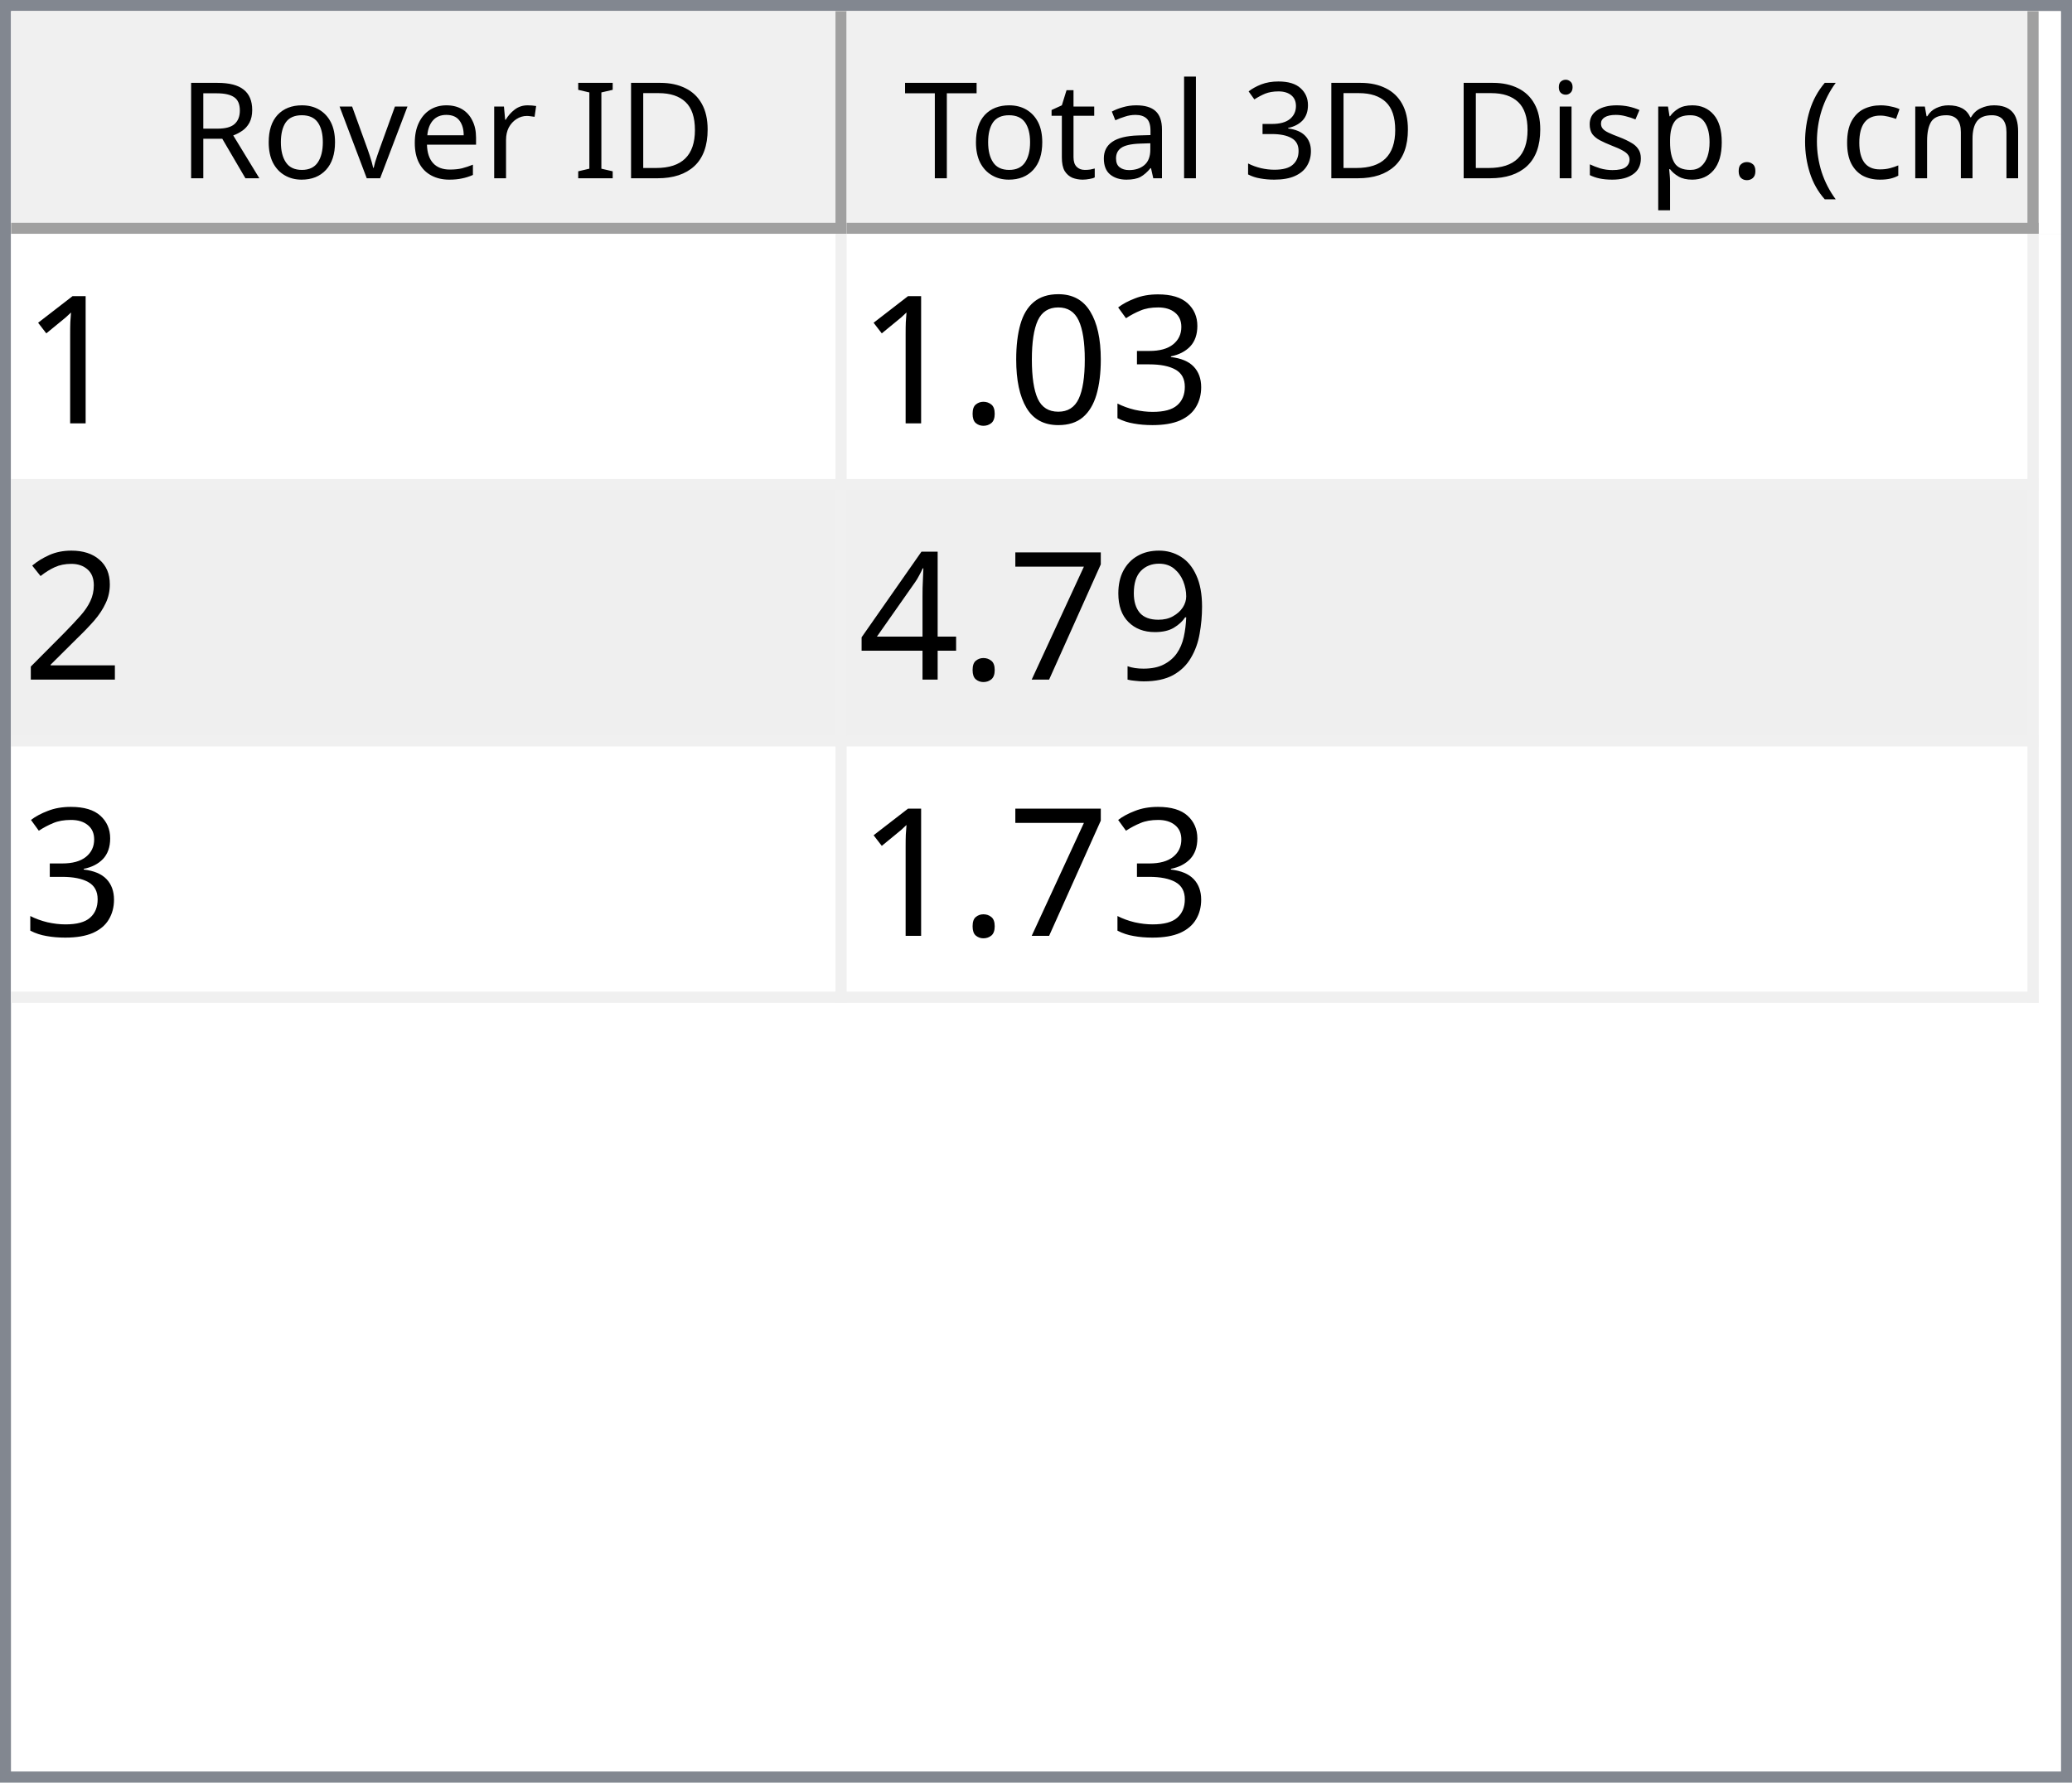
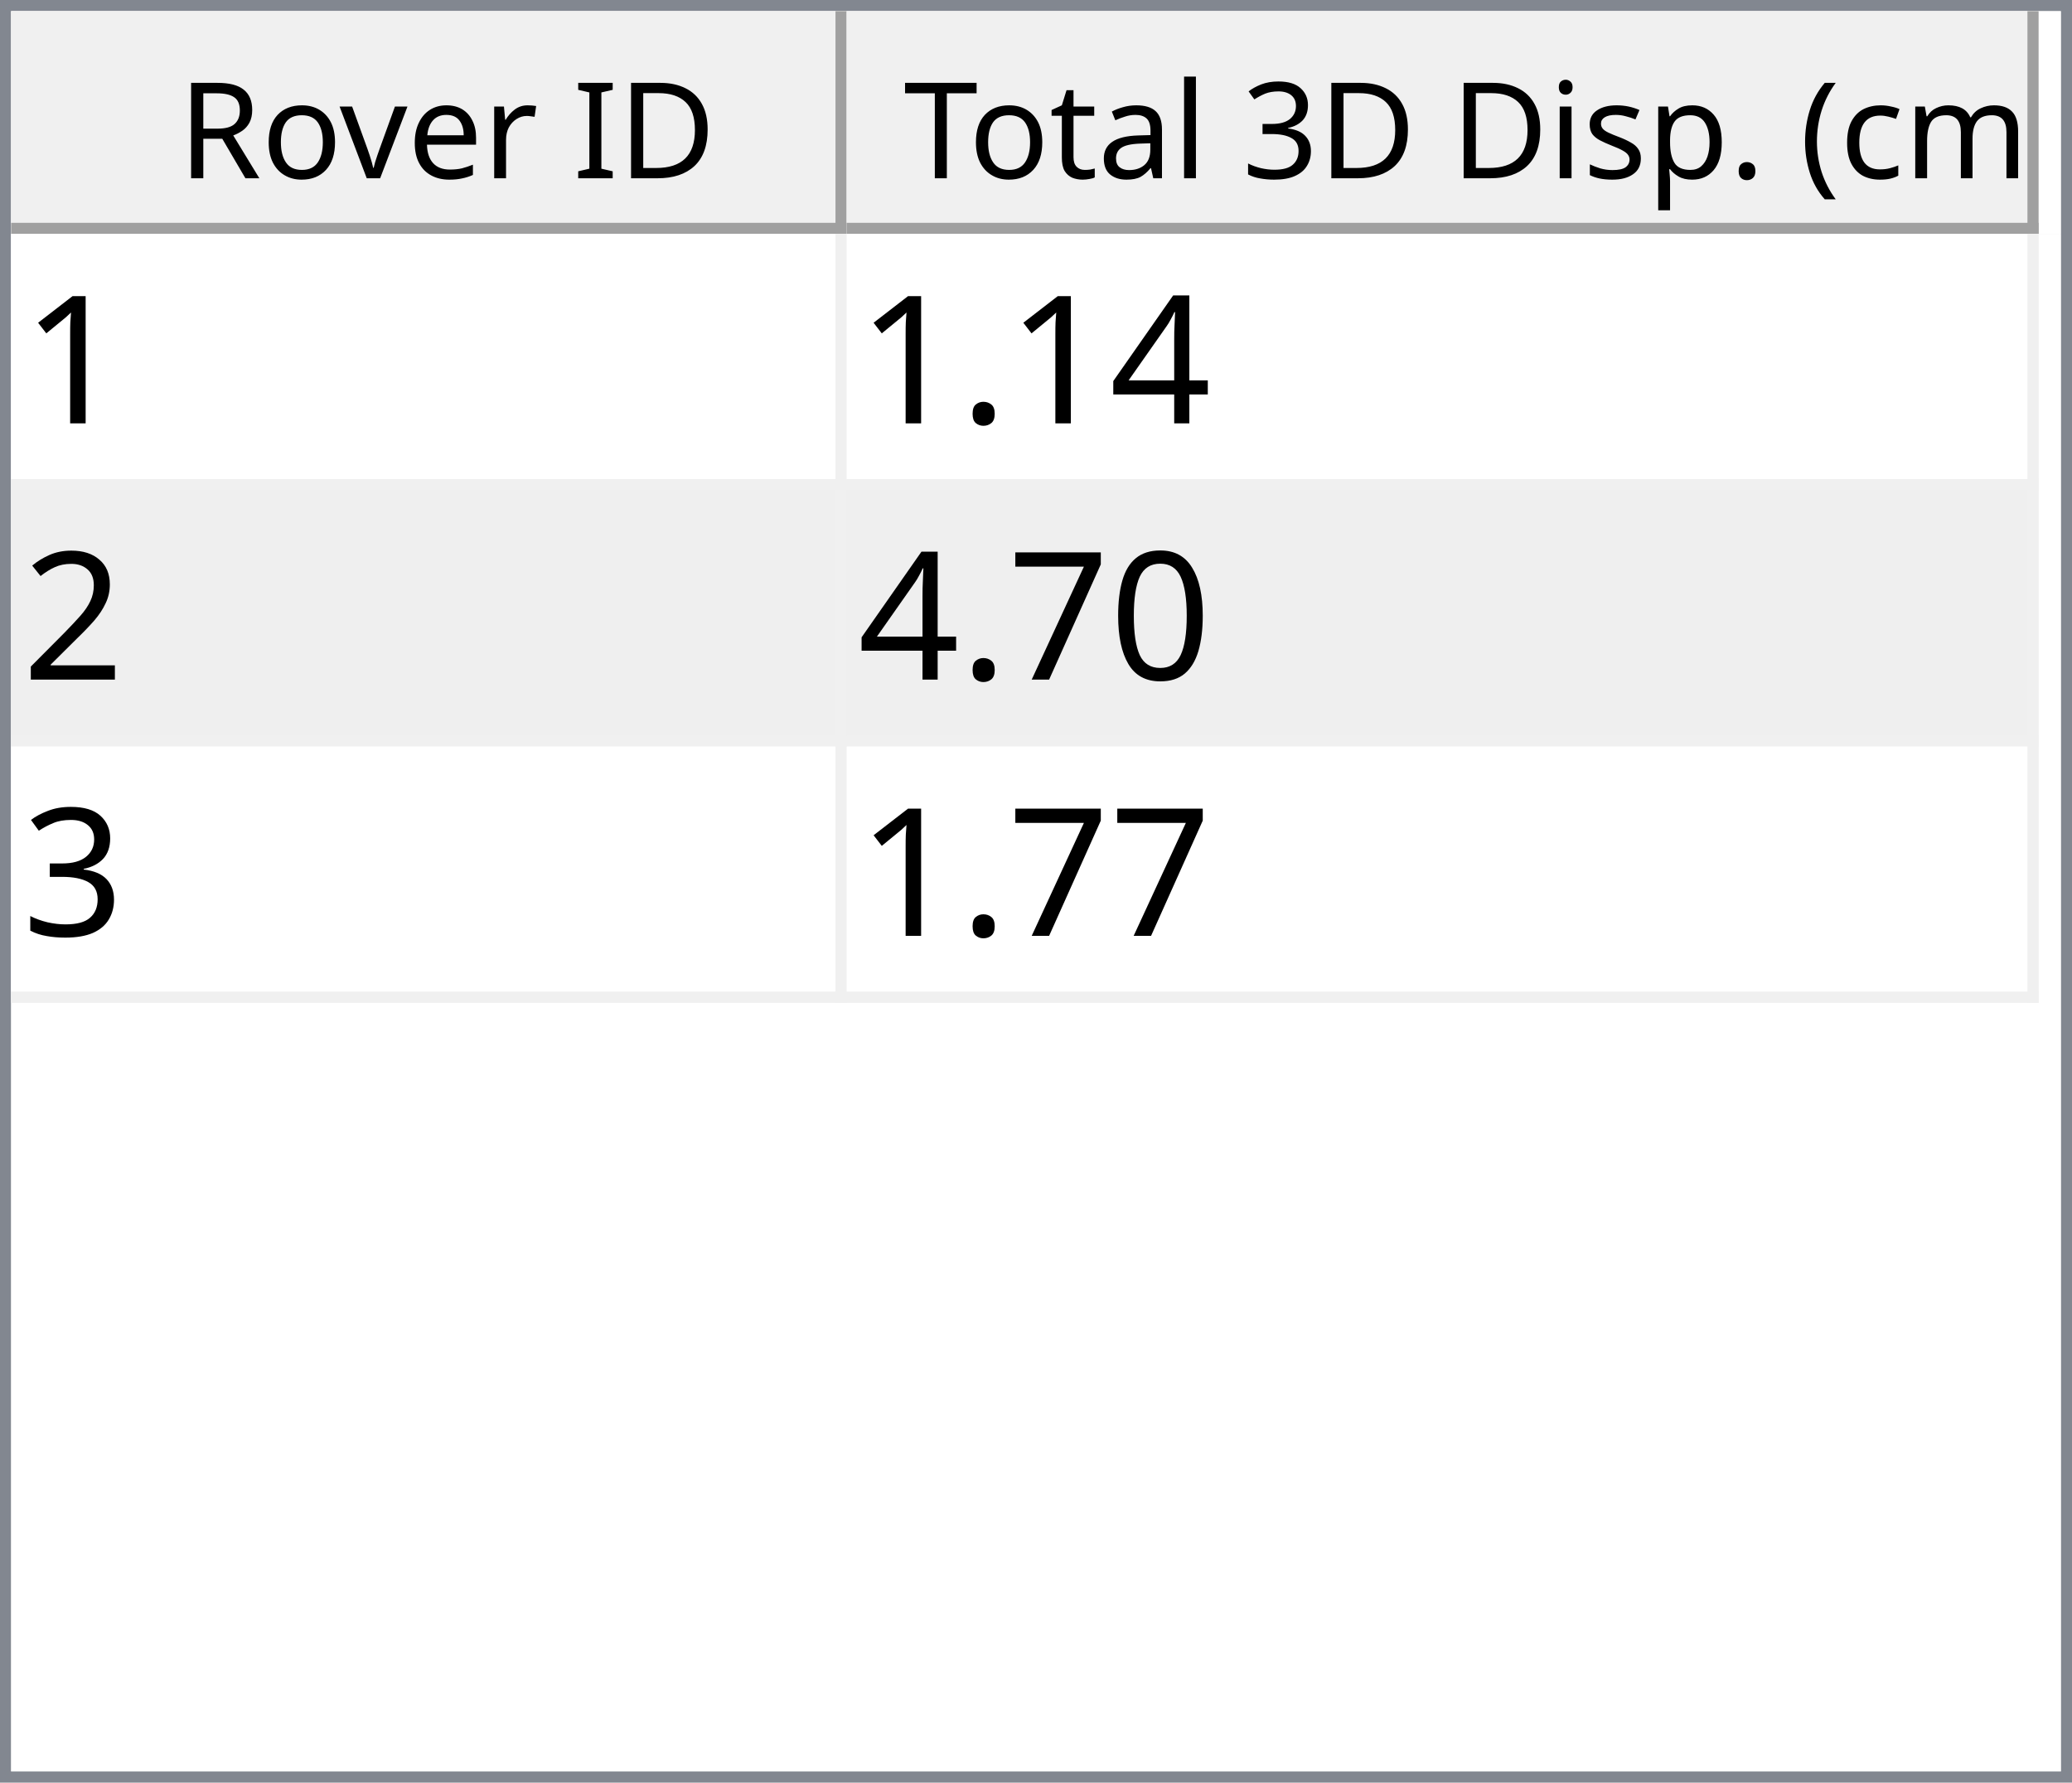
<svg xmlns="http://www.w3.org/2000/svg" style="fill-opacity:1; color-rendering:auto; color-interpolation:auto; text-rendering:auto; stroke:black; stroke-linecap:square; stroke-miterlimit:10; shape-rendering:auto; stroke-opacity:1; fill:black; stroke-dasharray:none; font-weight:normal; stroke-width:1; font-family:'Dialog'; font-style:normal; stroke-linejoin:miter; font-size:12px; stroke-dashoffset:0; image-rendering:auto;" width="186" height="160">
  <defs id="genericDefs" />
  <g>
    <defs id="defs1">
      <clipPath clipPathUnits="userSpaceOnUse" id="clipPath1">
        <path d="M0 0 L186 0 L186 160 L0 160 L0 0 Z" />
      </clipPath>
      <clipPath clipPathUnits="userSpaceOnUse" id="clipPath2">
        <path d="M0 0 L0 160 L186 160 L186 0 Z" />
      </clipPath>
      <clipPath clipPathUnits="userSpaceOnUse" id="clipPath3">
        <path d="M0 0 L0 20 L184 20 L184 0 Z" />
      </clipPath>
      <clipPath clipPathUnits="userSpaceOnUse" id="clipPath4">
        <path d="M0 0 L0 20 L75 20 L75 0 Z" />
      </clipPath>
      <clipPath clipPathUnits="userSpaceOnUse" id="clipPath5">
        <path d="M1 1 L1 19 L74 19 L74 1 Z" />
      </clipPath>
      <clipPath clipPathUnits="userSpaceOnUse" id="clipPath6">
        <path d="M0 0 L0 18 L73 18 L73 0 Z" />
      </clipPath>
      <clipPath clipPathUnits="userSpaceOnUse" id="clipPath7">
        <path d="M-0.5 -0.5 L-0.5 19.5 L74.5 19.5 L74.5 -0.5 Z" />
      </clipPath>
      <clipPath clipPathUnits="userSpaceOnUse" id="clipPath8">
        <path d="M0 0 L0 20 L107 20 L107 0 Z" />
      </clipPath>
      <clipPath clipPathUnits="userSpaceOnUse" id="clipPath9">
        <path d="M1 1 L1 19 L106 19 L106 1 Z" />
      </clipPath>
      <clipPath clipPathUnits="userSpaceOnUse" id="clipPath10">
        <path d="M0 0 L0 18 L105 18 L105 0 Z" />
      </clipPath>
      <clipPath clipPathUnits="userSpaceOnUse" id="clipPath11">
        <path d="M-0.5 -0.5 L-0.5 19.5 L106.5 19.5 L106.5 -0.5 Z" />
      </clipPath>
      <clipPath clipPathUnits="userSpaceOnUse" id="clipPath12">
        <path d="M0 0 L0 138 L184 138 L184 0 Z" />
      </clipPath>
      <clipPath clipPathUnits="userSpaceOnUse" id="clipPath13">
        <path d="M0 0 L0 69 L182 69 L182 0 Z" />
      </clipPath>
      <clipPath clipPathUnits="userSpaceOnUse" id="clipPath14">
        <path d="M-0.5 -0.5 L-0.5 68.5 L181.5 68.5 L181.5 -0.5 Z" />
      </clipPath>
      <clipPath clipPathUnits="userSpaceOnUse" id="clipPath15">
        <path d="M0 0 L0 22 L74 22 L74 0 Z" />
      </clipPath>
      <clipPath clipPathUnits="userSpaceOnUse" id="clipPath16">
        <path d="M0 0 L0 22 L106 22 L106 0 Z" />
      </clipPath>
      <font horiz-adv-x="64.551" id="font1">
        <font-face ascent="107.91" descent="25.098" units-per-em="100" style="font-style:normal; font-family:Segoe UI; font-weight:normal;" />
        <missing-glyph horiz-adv-x="64.551" d="M8.109 0 L8.109 68.266 L56.453 68.266 L56.453 0 L8.109 0 ZM15.328 7.234 L49.219 7.234 L49.219 61.031 L15.328 61.031 L15.328 7.234 Z" />
        <glyph unicode="D" horiz-adv-x="70.117" d="M9.188 0 L9.188 70.016 L28.516 70.016 Q65.531 70.016 65.531 35.891 Q65.531 19.672 55.25 9.836 Q44.969 0 27.734 0 L9.188 0 ZM17.391 62.594 L17.391 7.422 L27.828 7.422 Q41.609 7.422 49.273 14.797 Q56.938 22.172 56.938 35.688 Q56.938 62.594 28.328 62.594 L17.391 62.594 Z" />
        <glyph unicode="I" horiz-adv-x="26.611" d="M17.391 0 L9.188 0 L9.188 70.016 L17.391 70.016 L17.391 0 Z" />
        <glyph unicode=" " horiz-adv-x="27.393" d="" />
        <glyph unicode="r" horiz-adv-x="34.766" d="M34.188 41.891 Q32.078 43.5 28.125 43.5 Q23 43.5 19.555 38.672 Q16.109 33.844 16.109 25.484 L16.109 0 L8.109 0 L8.109 50 L16.109 50 L16.109 39.703 L16.312 39.703 Q18.016 44.969 21.531 47.922 Q25.047 50.875 29.391 50.875 Q32.516 50.875 34.188 50.203 L34.188 41.891 Z" />
        <glyph unicode="e" horiz-adv-x="52.295" d="M48.297 23 L12.984 23 Q13.188 14.656 17.484 10.109 Q21.781 5.562 29.297 5.562 Q37.75 5.562 44.828 11.141 L44.828 3.609 Q38.234 -1.172 27.391 -1.172 Q16.797 -1.172 10.742 5.641 Q4.688 12.453 4.688 24.812 Q4.688 36.469 11.305 43.82 Q17.922 51.172 27.734 51.172 Q37.547 51.172 42.922 44.828 Q48.297 38.484 48.297 27.203 L48.297 23 ZM40.094 29.781 Q40.047 36.719 36.75 40.578 Q33.453 44.438 27.594 44.438 Q21.922 44.438 17.969 40.383 Q14.016 36.328 13.094 29.781 L40.094 29.781 Z" />
        <glyph unicode="v" horiz-adv-x="47.9" d="M47.406 50 L27.484 0 L19.625 0 L0.688 50 L9.469 50 L22.172 13.672 Q23.578 9.672 23.922 6.688 L24.125 6.688 Q24.609 10.453 25.688 13.484 L38.969 50 L47.406 50 Z" />
        <glyph unicode="o" horiz-adv-x="58.594" d="M29 -1.172 Q17.922 -1.172 11.305 5.836 Q4.688 12.844 4.688 24.422 Q4.688 37.016 11.57 44.094 Q18.453 51.172 30.172 51.172 Q41.359 51.172 47.633 44.289 Q53.906 37.406 53.906 25.203 Q53.906 13.234 47.141 6.031 Q40.375 -1.172 29 -1.172 ZM29.594 44.438 Q21.875 44.438 17.383 39.188 Q12.891 33.938 12.891 24.703 Q12.891 15.828 17.43 10.695 Q21.969 5.562 29.594 5.562 Q37.359 5.562 41.531 10.594 Q45.703 15.625 45.703 24.906 Q45.703 34.281 41.531 39.359 Q37.359 44.438 29.594 44.438 Z" />
        <glyph unicode="R" horiz-adv-x="59.814" d="M59.375 0 L49.609 0 L37.891 19.625 Q36.281 22.359 34.766 24.289 Q33.25 26.219 31.664 27.438 Q30.078 28.656 28.25 29.219 Q26.422 29.781 24.125 29.781 L17.391 29.781 L17.391 0 L9.188 0 L9.188 70.016 L30.078 70.016 Q34.672 70.016 38.555 68.867 Q42.438 67.719 45.289 65.375 Q48.141 63.031 49.758 59.547 Q51.375 56.062 51.375 51.375 Q51.375 47.703 50.273 44.656 Q49.172 41.609 47.148 39.211 Q45.125 36.812 42.266 35.133 Q39.406 33.453 35.844 32.516 L35.844 32.328 Q37.594 31.547 38.891 30.547 Q40.188 29.547 41.359 28.18 Q42.531 26.812 43.68 25.078 Q44.828 23.344 46.234 21.047 L59.375 0 ZM17.391 62.594 L17.391 37.203 L28.516 37.203 Q31.594 37.203 34.203 38.133 Q36.812 39.062 38.719 40.797 Q40.625 42.531 41.703 45.047 Q42.781 47.562 42.781 50.688 Q42.781 56.297 39.141 59.445 Q35.5 62.594 28.609 62.594 L17.391 62.594 Z" />
        <glyph unicode=")" horiz-adv-x="30.176" d="M8.297 -15.922 L1.172 -15.922 Q16.406 2.344 16.406 26.812 Q16.406 51.469 1.078 70.016 L8.297 70.016 Q23.531 52.156 23.531 26.703 Q23.531 1.375 8.297 -15.922 Z" />
        <glyph unicode="m" horiz-adv-x="86.133" d="M79.109 0 L71.094 0 L71.094 28.719 Q71.094 37.016 68.531 40.727 Q65.969 44.438 59.906 44.438 Q54.781 44.438 51.195 39.75 Q47.609 35.062 47.609 28.516 L47.609 0 L39.594 0 L39.594 29.688 Q39.594 44.438 28.219 44.438 Q22.953 44.438 19.531 40.016 Q16.109 35.594 16.109 28.516 L16.109 0 L8.109 0 L8.109 50 L16.109 50 L16.109 42.094 L16.312 42.094 Q21.625 51.172 31.844 51.172 Q36.969 51.172 40.773 48.312 Q44.578 45.453 46 40.828 Q51.562 51.172 62.594 51.172 Q79.109 51.172 79.109 30.812 L79.109 0 Z" />
        <glyph unicode="c" horiz-adv-x="46.191" d="M42.188 2.297 Q36.422 -1.172 28.516 -1.172 Q17.828 -1.172 11.258 5.789 Q4.688 12.75 4.688 23.828 Q4.688 36.188 11.766 43.68 Q18.844 51.172 30.672 51.172 Q37.25 51.172 42.281 48.734 L42.281 40.531 Q36.719 44.438 30.375 44.438 Q22.703 44.438 17.797 38.945 Q12.891 33.453 12.891 24.516 Q12.891 15.719 17.508 10.641 Q22.125 5.562 29.891 5.562 Q36.422 5.562 42.188 9.906 L42.188 2.297 Z" />
        <glyph unicode="(" horiz-adv-x="30.176" d="M29.109 -15.922 L21.969 -15.922 Q6.844 1.375 6.844 26.703 Q6.844 52.156 21.969 70.016 L29.203 70.016 Q13.875 51.469 13.875 26.812 Q13.875 2.344 29.109 -15.922 Z" />
        <glyph unicode="." horiz-adv-x="21.68" d="M10.891 -1.078 Q8.641 -1.078 7.055 0.539 Q5.469 2.156 5.469 4.391 Q5.469 6.641 7.055 8.273 Q8.641 9.906 10.891 9.906 Q13.188 9.906 14.797 8.273 Q16.406 6.641 16.406 4.391 Q16.406 2.156 14.797 0.539 Q13.188 -1.078 10.891 -1.078 Z" />
        <glyph unicode="p" horiz-adv-x="58.789" d="M16.312 7.234 L16.109 7.234 L16.109 -23 L8.109 -23 L8.109 50 L16.109 50 L16.109 41.219 L16.312 41.219 Q22.219 51.172 33.594 51.172 Q43.266 51.172 48.688 44.461 Q54.109 37.75 54.109 26.469 Q54.109 13.922 48 6.375 Q41.891 -1.172 31.297 -1.172 Q21.578 -1.172 16.312 7.234 ZM16.109 27.391 L16.109 20.406 Q16.109 14.203 20.141 9.883 Q24.172 5.562 30.375 5.562 Q37.641 5.562 41.773 11.133 Q45.906 16.703 45.906 26.609 Q45.906 34.969 42.047 39.703 Q38.188 44.438 31.594 44.438 Q24.609 44.438 20.359 39.578 Q16.109 34.719 16.109 27.391 Z" />
        <glyph unicode="s" horiz-adv-x="42.432" d="M5.078 1.812 L5.078 10.406 Q11.625 5.562 19.484 5.562 Q30.031 5.562 30.031 12.594 Q30.031 14.594 29.125 15.992 Q28.219 17.391 26.68 18.461 Q25.141 19.531 23.07 20.383 Q21 21.234 18.609 22.172 Q15.281 23.484 12.766 24.828 Q10.25 26.172 8.57 27.859 Q6.891 29.547 6.031 31.695 Q5.172 33.844 5.172 36.719 Q5.172 40.234 6.789 42.945 Q8.406 45.656 11.086 47.484 Q13.766 49.312 17.211 50.242 Q20.656 51.172 24.312 51.172 Q30.812 51.172 35.938 48.922 L35.938 40.828 Q30.422 44.438 23.25 44.438 Q21 44.438 19.195 43.922 Q17.391 43.406 16.094 42.477 Q14.797 41.547 14.086 40.258 Q13.375 38.969 13.375 37.406 Q13.375 35.453 14.086 34.133 Q14.797 32.812 16.164 31.789 Q17.531 30.766 19.484 29.938 Q21.438 29.109 23.922 28.125 Q27.25 26.859 29.883 25.516 Q32.516 24.172 34.375 22.484 Q36.234 20.797 37.234 18.602 Q38.234 16.406 38.234 13.375 Q38.234 9.672 36.602 6.938 Q34.969 4.203 32.234 2.398 Q29.5 0.594 25.93 -0.289 Q22.359 -1.172 18.453 -1.172 Q10.75 -1.172 5.078 1.812 Z" />
        <glyph unicode="i" horiz-adv-x="24.219" d="M12.203 62.703 Q10.062 62.703 8.547 64.164 Q7.031 65.625 7.031 67.875 Q7.031 70.125 8.547 71.609 Q10.062 73.094 12.203 73.094 Q14.406 73.094 15.945 71.609 Q17.484 70.125 17.484 67.875 Q17.484 65.719 15.945 64.211 Q14.406 62.703 12.203 62.703 ZM16.109 0 L8.109 0 L8.109 50 L16.109 50 L16.109 0 Z" />
        <glyph unicode="3" horiz-adv-x="53.906" d="M46.531 19.828 Q46.531 15.094 44.75 11.211 Q42.969 7.328 39.719 4.57 Q36.469 1.812 31.93 0.297 Q27.391 -1.219 21.922 -1.219 Q11.922 -1.219 6 2.594 L6 11.188 Q13.094 5.609 22.219 5.609 Q25.875 5.609 28.828 6.539 Q31.781 7.469 33.906 9.227 Q36.031 10.984 37.18 13.477 Q38.328 15.969 38.328 19.094 Q38.328 32.812 18.797 32.812 L12.984 32.812 L12.984 39.594 L18.5 39.594 Q35.797 39.594 35.797 52.484 Q35.797 64.406 22.609 64.406 Q15.188 64.406 8.688 59.422 L8.688 67.188 Q15.375 71.188 24.609 71.188 Q29 71.188 32.57 69.969 Q36.141 68.75 38.68 66.555 Q41.219 64.359 42.609 61.281 Q44 58.203 44 54.5 Q44 40.672 30.031 36.719 L30.031 36.531 Q33.594 36.141 36.625 34.797 Q39.656 33.453 41.852 31.305 Q44.047 29.156 45.289 26.25 Q46.531 23.344 46.531 19.828 Z" />
        <glyph unicode="l" horiz-adv-x="24.219" d="M16.109 0 L8.109 0 L8.109 74.031 L16.109 74.031 L16.109 0 Z" />
        <glyph unicode="a" horiz-adv-x="50.879" d="M43.891 0 L35.891 0 L35.891 7.812 L35.688 7.812 Q30.469 -1.172 20.312 -1.172 Q12.844 -1.172 8.617 2.781 Q4.391 6.734 4.391 13.281 Q4.391 27.297 20.906 29.594 L35.891 31.688 Q35.891 44.438 25.594 44.438 Q16.547 44.438 9.281 38.281 L9.281 46.484 Q16.656 51.172 26.266 51.172 Q43.891 51.172 43.891 32.516 L43.891 0 ZM35.891 25.297 L23.828 23.641 Q18.266 22.859 15.43 20.875 Q12.594 18.891 12.594 13.875 Q12.594 10.203 15.211 7.883 Q17.828 5.562 22.172 5.562 Q28.125 5.562 32.008 9.742 Q35.891 13.922 35.891 20.312 L35.891 25.297 Z" />
        <glyph unicode="t" horiz-adv-x="33.887" d="M31.297 0.484 Q28.469 -1.078 23.828 -1.078 Q10.688 -1.078 10.688 13.578 L10.688 43.172 L2.094 43.172 L2.094 50 L10.688 50 L10.688 62.203 L18.703 64.797 L18.703 50 L31.297 50 L31.297 43.172 L18.703 43.172 L18.703 14.984 Q18.703 9.969 20.414 7.82 Q22.125 5.672 26.078 5.672 Q29.109 5.672 31.297 7.328 L31.297 0.484 Z" />
        <glyph unicode="T" horiz-adv-x="52.393" d="M50.594 62.594 L30.375 62.594 L30.375 0 L22.172 0 L22.172 62.594 L2 62.594 L2 70.016 L50.594 70.016 L50.594 62.594 Z" />
      </font>
      <font horiz-adv-x="75.0" id="font2">
        <font-face ascent="100.537" descent="21.973" units-per-em="100" style="font-style:normal; font-family:sans-serif; font-weight:normal;" />
        <missing-glyph horiz-adv-x="75.0" d="M12.5 0 L12.5 62.5 L62.5 62.5 L62.5 0 L12.5 0 ZM14.062 1.562 L60.938 1.562 L60.938 60.938 L14.062 60.938 L14.062 1.562 Z" />
        <glyph unicode="1" horiz-adv-x="55.615" d="M37.25 0 L28.469 0 L28.469 56 Q25.297 52.984 20.141 49.953 Q14.984 46.922 10.891 45.406 L10.891 53.906 Q18.266 57.375 23.781 62.305 Q29.297 67.234 31.594 71.875 L37.25 71.875 L37.25 0 Z" />
-         <glyph unicode="3" horiz-adv-x="55.615" d="M4.203 18.891 L12.984 20.062 Q14.5 12.594 18.141 9.297 Q21.781 6 27 6 Q33.203 6 37.477 10.297 Q41.75 14.594 41.75 20.953 Q41.75 27 37.797 30.93 Q33.844 34.859 27.734 34.859 Q25.25 34.859 21.531 33.891 L22.516 41.609 Q23.391 41.5 23.922 41.5 Q29.547 41.5 34.039 44.43 Q38.531 47.359 38.531 53.469 Q38.531 58.297 35.258 61.477 Q31.984 64.656 26.812 64.656 Q21.688 64.656 18.266 61.43 Q14.844 58.203 13.875 51.766 L5.078 53.328 Q6.688 62.156 12.398 67.016 Q18.109 71.875 26.609 71.875 Q32.469 71.875 37.398 69.359 Q42.328 66.844 44.945 62.5 Q47.562 58.156 47.562 53.266 Q47.562 48.641 45.07 44.828 Q42.578 41.016 37.703 38.766 Q44.047 37.312 47.562 32.695 Q51.078 28.078 51.078 21.141 Q51.078 11.766 44.242 5.25 Q37.406 -1.266 26.953 -1.266 Q17.531 -1.266 11.305 4.352 Q5.078 9.969 4.203 18.891 Z" />
-         <glyph unicode="0" horiz-adv-x="55.615" d="M4.156 35.297 Q4.156 48 6.766 55.742 Q9.375 63.484 14.523 67.68 Q19.672 71.875 27.484 71.875 Q33.25 71.875 37.594 69.555 Q41.938 67.234 44.773 62.867 Q47.609 58.5 49.219 52.227 Q50.828 45.953 50.828 35.297 Q50.828 22.703 48.242 14.969 Q45.656 7.234 40.508 3.008 Q35.359 -1.219 27.484 -1.219 Q17.141 -1.219 11.234 6.203 Q4.156 15.141 4.156 35.297 ZM13.188 35.297 Q13.188 17.672 17.312 11.836 Q21.438 6 27.484 6 Q33.547 6 37.672 11.859 Q41.797 17.719 41.797 35.297 Q41.797 52.984 37.672 58.789 Q33.547 64.594 27.391 64.594 Q21.344 64.594 17.719 59.469 Q13.188 52.938 13.188 35.297 Z" />
+         <glyph unicode="4" horiz-adv-x="55.615" d="M32.328 0 L32.328 17.141 L1.266 17.141 L1.266 25.203 L33.938 71.578 L41.109 71.578 L41.109 25.203 L50.781 25.203 L50.781 17.141 L41.109 17.141 L41.109 0 L32.328 0 ZM32.328 25.203 L32.328 57.469 L9.906 25.203 L32.328 25.203 Z" />
        <glyph unicode="." horiz-adv-x="27.783" d="M9.078 0 L9.078 10.016 L19.094 10.016 L19.094 0 L9.078 0 Z" />
        <glyph unicode="2" horiz-adv-x="55.615" d="M50.344 8.453 L50.344 0 L3.031 0 Q2.938 3.172 4.047 6.109 Q5.859 10.938 9.836 15.625 Q13.812 20.312 21.344 26.469 Q33.016 36.031 37.117 41.625 Q41.219 47.219 41.219 52.203 Q41.219 57.422 37.477 61.008 Q33.734 64.594 27.734 64.594 Q21.391 64.594 17.578 60.789 Q13.766 56.984 13.719 50.25 L4.688 51.172 Q5.609 61.281 11.664 66.578 Q17.719 71.875 27.938 71.875 Q38.234 71.875 44.242 66.164 Q50.25 60.453 50.25 52 Q50.25 47.703 48.492 43.555 Q46.734 39.406 42.656 34.812 Q38.578 30.219 29.109 22.219 Q21.188 15.578 18.945 13.211 Q16.703 10.844 15.234 8.453 L50.344 8.453 Z" />
-         <glyph unicode="9" horiz-adv-x="55.615" d="M5.469 16.547 L13.922 17.328 Q14.984 11.375 18.016 8.688 Q21.047 6 25.781 6 Q29.828 6 32.883 7.859 Q35.938 9.719 37.891 12.82 Q39.844 15.922 41.164 21.195 Q42.484 26.469 42.484 31.938 Q42.484 32.516 42.438 33.688 Q39.797 29.5 35.234 26.883 Q30.672 24.266 25.344 24.266 Q16.453 24.266 10.305 30.711 Q4.156 37.156 4.156 47.703 Q4.156 58.594 10.578 65.234 Q17 71.875 26.656 71.875 Q33.641 71.875 39.43 68.117 Q45.219 64.359 48.219 57.398 Q51.219 50.438 51.219 37.25 Q51.219 23.531 48.242 15.406 Q45.266 7.281 39.383 3.031 Q33.5 -1.219 25.594 -1.219 Q17.188 -1.219 11.867 3.445 Q6.547 8.109 5.469 16.547 ZM41.453 48.141 Q41.453 55.719 37.43 60.156 Q33.406 64.594 27.734 64.594 Q21.875 64.594 17.531 59.812 Q13.188 55.031 13.188 47.406 Q13.188 40.578 17.312 36.305 Q21.438 32.031 27.484 32.031 Q33.594 32.031 37.523 36.305 Q41.453 40.578 41.453 48.141 Z" />
+         <glyph unicode="0" horiz-adv-x="55.615" d="M4.156 35.297 Q4.156 48 6.766 55.742 Q9.375 63.484 14.523 67.68 Q19.672 71.875 27.484 71.875 Q33.25 71.875 37.594 69.555 Q41.938 67.234 44.773 62.867 Q47.609 58.5 49.219 52.227 Q50.828 45.953 50.828 35.297 Q50.828 22.703 48.242 14.969 Q45.656 7.234 40.508 3.008 Q35.359 -1.219 27.484 -1.219 Q17.141 -1.219 11.234 6.203 Q4.156 15.141 4.156 35.297 ZM13.188 35.297 Q13.188 17.672 17.312 11.836 Q21.438 6 27.484 6 Q33.547 6 37.672 11.859 Q41.797 17.719 41.797 35.297 Q41.797 52.984 37.672 58.789 Q33.547 64.594 27.391 64.594 Q21.344 64.594 17.719 59.469 Q13.188 52.938 13.188 35.297 Z" />
        <glyph unicode="7" horiz-adv-x="55.615" d="M4.734 62.203 L4.734 70.656 L51.078 70.656 L51.078 63.812 Q44.234 56.547 37.523 44.484 Q30.812 32.422 27.156 19.672 Q24.516 10.688 23.781 0 L14.75 0 Q14.891 8.453 18.062 20.414 Q21.234 32.375 27.172 43.484 Q33.109 54.594 39.797 62.203 L4.734 62.203 Z" />
-         <glyph unicode="4" horiz-adv-x="55.615" d="M32.328 0 L32.328 17.141 L1.266 17.141 L1.266 25.203 L33.938 71.578 L41.109 71.578 L41.109 25.203 L50.781 25.203 L50.781 17.141 L41.109 17.141 L41.109 0 L32.328 0 ZM32.328 25.203 L32.328 57.469 L9.906 25.203 L32.328 25.203 Z" />
+         <glyph unicode="3" horiz-adv-x="55.615" d="M4.203 18.891 L12.984 20.062 Q14.5 12.594 18.141 9.297 Q21.781 6 27 6 Q33.203 6 37.477 10.297 Q41.75 14.594 41.75 20.953 Q41.75 27 37.797 30.93 Q33.844 34.859 27.734 34.859 Q25.25 34.859 21.531 33.891 L22.516 41.609 Q23.391 41.5 23.922 41.5 Q29.547 41.5 34.039 44.43 Q38.531 47.359 38.531 53.469 Q38.531 58.297 35.258 61.477 Q31.984 64.656 26.812 64.656 Q21.688 64.656 18.266 61.43 Q14.844 58.203 13.875 51.766 L5.078 53.328 Q6.688 62.156 12.398 67.016 Q18.109 71.875 26.609 71.875 Q32.469 71.875 37.398 69.359 Q42.328 66.844 44.945 62.5 Q47.562 58.156 47.562 53.266 Q47.562 48.641 45.07 44.828 Q42.578 41.016 37.703 38.766 Q44.047 37.312 47.562 32.695 Q51.078 28.078 51.078 21.141 Q51.078 11.766 44.242 5.25 Q37.406 -1.266 26.953 -1.266 Q17.531 -1.266 11.305 4.352 Q5.078 9.969 4.203 18.891 Z" />
      </font>
    </defs>
    <g style="fill:white; stroke:white;">
      <rect x="0" y="0" width="186" style="clip-path:url(#clipPath1); stroke:none;" height="160" />
    </g>
    <g style="fill:white; text-rendering:optimizeSpeed; color-rendering:optimizeSpeed; image-rendering:optimizeSpeed; shape-rendering:crispEdges; stroke:white; color-interpolation:sRGB;">
      <rect x="0" width="186" height="160" y="0" style="stroke:none;" />
      <path style="stroke:none;" d="M0 160 L186 160 L186 0 L0 0 Z" />
    </g>
    <g style="fill:rgb(240,240,240); font-family:'Segoe UI'; stroke:rgb(240,240,240);">
      <rect x="0" y="0" width="186" style="clip-path:url(#clipPath2); stroke:none;" height="160" />
    </g>
    <g style="fill:rgb(130,135,144); font-family:'Segoe UI'; stroke:rgb(130,135,144);">
      <path d="M0 0 L186 0 L186 160 L0 160 L0 0 ZM1 1 L185 1 L185 159 L1 159 L1 1 Z" style="fill-rule:evenodd; clip-path:url(#clipPath2); stroke:none;" />
    </g>
    <g style="fill:white; font-family:'Segoe UI'; stroke:white;" transform="translate(1,1)">
      <rect x="0" y="0" width="184" style="clip-path:url(#clipPath3); stroke:none;" height="20" />
    </g>
    <g style="fill:rgb(240,240,240); font-family:'Segoe UI'; stroke:rgb(240,240,240);" transform="translate(1,1)">
      <rect x="0" y="0" width="75" style="clip-path:url(#clipPath4); stroke:none;" height="20" />
    </g>
    <g style="font-family:'Segoe UI';" transform="translate(2,2)">
      <text x="14" xml:space="preserve" y="14" style="clip-path:url(#clipPath6); stroke:none;">Rover ID</text>
    </g>
    <g style="fill:rgb(160,160,160); font-family:'Segoe UI'; stroke:rgb(160,160,160); stroke-linejoin:bevel;" transform="translate(1.5,1.5)">
      <line x1="74" x2="74" y1="0" style="fill:none; clip-path:url(#clipPath7);" y2="19" />
    </g>
    <g style="fill:rgb(160,160,160); font-family:'Segoe UI'; stroke:rgb(160,160,160); stroke-linejoin:bevel;" transform="matrix(1,0,0,1,1,1) translate(0.5,0.5)">
      <line x1="0" x2="74" y1="19" style="fill:none; clip-path:url(#clipPath7);" y2="19" />
    </g>
    <g style="fill:rgb(240,240,240); font-family:'Segoe UI'; stroke:rgb(240,240,240);" transform="translate(76,1)">
      <rect x="0" y="0" width="107" style="clip-path:url(#clipPath8); stroke:none;" height="20" />
    </g>
    <g style="font-family:'Segoe UI';" transform="translate(77,2)">
      <text x="1" xml:space="preserve" y="14" style="clip-path:url(#clipPath10); stroke:none;"> Total 3D Disp. (cm)</text>
    </g>
    <g style="fill:rgb(160,160,160); font-family:'Segoe UI'; stroke:rgb(160,160,160); stroke-linejoin:bevel;" transform="translate(76.5,1.5)">
      <line x1="106" x2="106" y1="0" style="fill:none; clip-path:url(#clipPath11);" y2="19" />
    </g>
    <g style="fill:rgb(160,160,160); font-family:'Segoe UI'; stroke:rgb(160,160,160); stroke-linejoin:bevel;" transform="matrix(1,0,0,1,76,1) translate(0.5,0.5)">
      <line x1="0" x2="106" y1="19" style="fill:none; clip-path:url(#clipPath11);" y2="19" />
    </g>
    <g style="fill:white; font-family:'Segoe UI'; stroke:white;" transform="translate(1,21)">
      <rect x="0" y="0" width="184" style="clip-path:url(#clipPath12); stroke:none;" height="138" />
    </g>
    <g style="fill:rgb(240,240,240); font-size:16px; font-family:sans-serif; stroke:rgb(240,240,240);" transform="translate(1,21)">
      <rect x="0" y="0" width="182" style="clip-path:url(#clipPath13); stroke:none;" height="69" />
      <line transform="translate(0.5,0.5)" x1="0" x2="181" y1="22" style="clip-path:url(#clipPath14); fill:none; stroke-linejoin:bevel;" y2="22" />
    </g>
    <g transform="matrix(1,0,0,1,1,21) translate(0.5,0.5)" style="fill:rgb(240,240,240); font-size:16px; font-family:sans-serif; stroke:rgb(240,240,240); stroke-linejoin:bevel;">
      <line x1="0" x2="181" y1="45" style="fill:none; clip-path:url(#clipPath14);" y2="45" />
    </g>
    <g transform="matrix(1,0,0,1,1,21) translate(0.5,0.5)" style="fill:rgb(240,240,240); font-size:16px; font-family:sans-serif; stroke:rgb(240,240,240); stroke-linejoin:bevel;">
      <line x1="0" x2="181" y1="68" style="fill:none; clip-path:url(#clipPath14);" y2="68" />
    </g>
    <g transform="matrix(1,0,0,1,1,21) translate(0.5,0.5)" style="fill:rgb(240,240,240); font-size:16px; font-family:sans-serif; stroke:rgb(240,240,240); stroke-linejoin:bevel;">
      <line x1="74" x2="74" y1="0" style="fill:none; clip-path:url(#clipPath14);" y2="68" />
    </g>
    <g transform="matrix(1,0,0,1,1,21) translate(0.5,0.5)" style="fill:rgb(240,240,240); font-size:16px; font-family:sans-serif; stroke:rgb(240,240,240); stroke-linejoin:bevel;">
      <line x1="181" x2="181" y1="0" style="fill:none; clip-path:url(#clipPath14);" y2="68" />
    </g>
    <g style="fill:white; font-size:16px; font-family:sans-serif; stroke:white;" transform="matrix(1,0,0,1,1,21)">
      <rect x="0" y="0" width="74" style="clip-path:url(#clipPath15); stroke:none;" height="22" />
      <text x="1" y="17" style="fill:black; clip-path:url(#clipPath15); stroke:none;" xml:space="preserve">1</text>
    </g>
    <g style="fill:white; font-size:16px; font-family:sans-serif; stroke:white;" transform="matrix(1,0,0,1,1,21) translate(75,0)">
      <rect x="0" y="0" width="106" style="clip-path:url(#clipPath16); stroke:none;" height="22" />
-       <text x="1" y="17" style="fill:black; clip-path:url(#clipPath16); stroke:none;" xml:space="preserve">1.03</text>
+       <text x="1" y="17" style="fill:black; clip-path:url(#clipPath16); stroke:none;" xml:space="preserve">1.14</text>
    </g>
    <g style="fill:rgb(239,239,239); font-size:16px; font-family:sans-serif; stroke:rgb(239,239,239);" transform="matrix(1,0,0,1,1,21) translate(0,23)">
      <rect x="0" y="0" width="74" style="clip-path:url(#clipPath15); stroke:none;" height="22" />
      <text x="1" y="17" style="fill:black; clip-path:url(#clipPath15); stroke:none;" xml:space="preserve">2</text>
    </g>
    <g style="fill:rgb(239,239,239); font-size:16px; font-family:sans-serif; stroke:rgb(239,239,239);" transform="matrix(1,0,0,1,1,21) translate(75,23)">
      <rect x="0" y="0" width="106" style="clip-path:url(#clipPath16); stroke:none;" height="22" />
-       <text x="1" y="17" style="fill:black; clip-path:url(#clipPath16); stroke:none;" xml:space="preserve">4.79</text>
+       <text x="1" y="17" style="fill:black; clip-path:url(#clipPath16); stroke:none;" xml:space="preserve">4.70</text>
    </g>
    <g style="fill:white; font-size:16px; font-family:sans-serif; stroke:white;" transform="matrix(1,0,0,1,1,21) translate(0,46)">
      <rect x="0" y="0" width="74" style="clip-path:url(#clipPath15); stroke:none;" height="22" />
      <text x="1" y="17" style="fill:black; clip-path:url(#clipPath15); stroke:none;" xml:space="preserve">3</text>
    </g>
    <g style="fill:white; font-size:16px; font-family:sans-serif; stroke:white;" transform="matrix(1,0,0,1,1,21) translate(75,46)">
      <rect x="0" y="0" width="106" style="clip-path:url(#clipPath16); stroke:none;" height="22" />
-       <text x="1" y="17" style="fill:black; clip-path:url(#clipPath16); stroke:none;" xml:space="preserve">1.73</text>
+       <text x="1" y="17" style="fill:black; clip-path:url(#clipPath16); stroke:none;" xml:space="preserve">1.77</text>
    </g>
  </g>
</svg>
